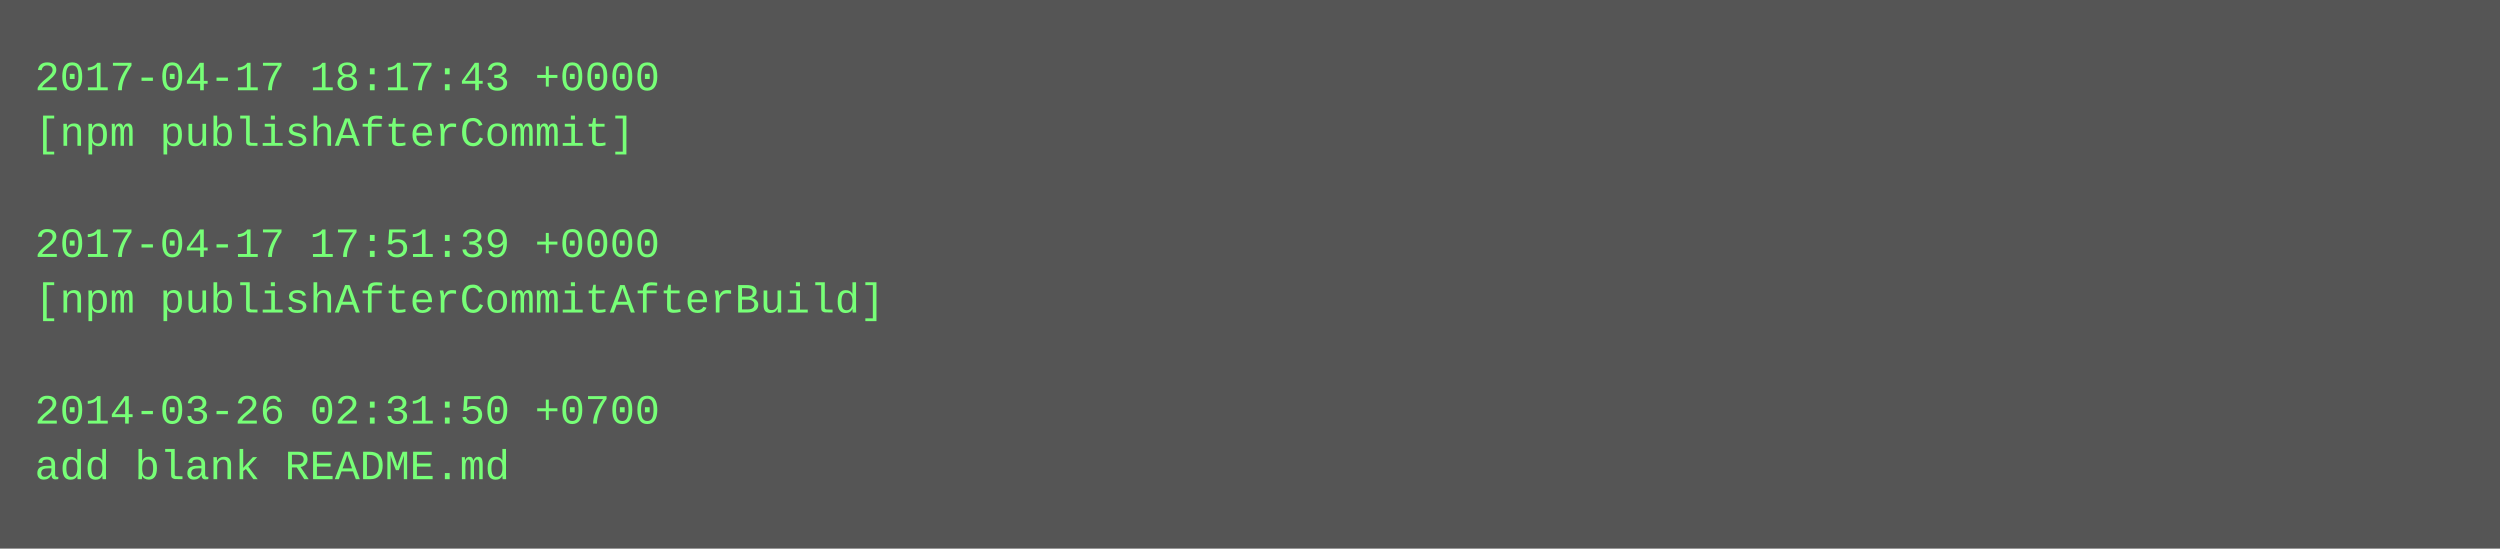
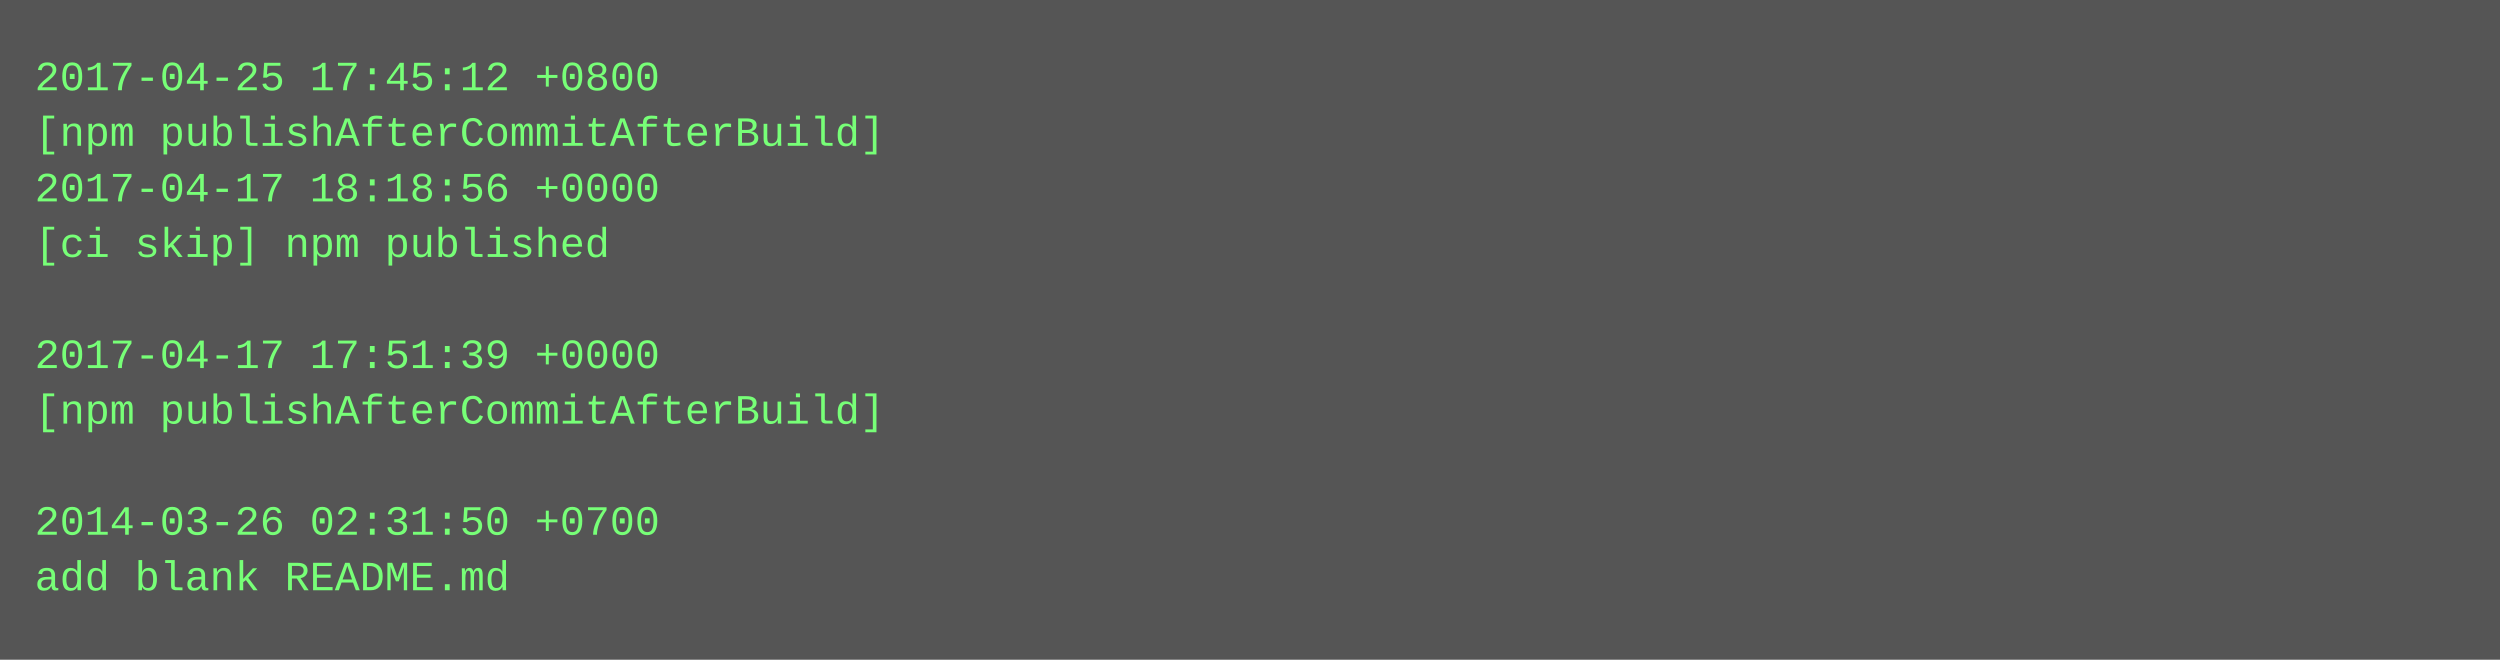
- <svg xmlns="http://www.w3.org/2000/svg" height="158" width="720">
-   <rect height="158" fill="#555" width="720" />
+ <svg xmlns="http://www.w3.org/2000/svg" height="190" width="720">
+   <rect height="190" fill="#555" width="720" />
  <text fill="#7f7" font-family="Courier New" font-size="12" xml:space="preserve">
-     <tspan x="10" y="26">2017-04-17 18:17:43 +0000</tspan>
-     <tspan x="10" y="42">[npm publishAfterCommit]</tspan>
-     <tspan x="10" y="58" />
-     <tspan x="10" y="74">2017-04-17 17:51:39 +0000</tspan>
-     <tspan x="10" y="90">[npm publishAfterCommitAfterBuild]</tspan>
-     <tspan x="10" y="106" />
-     <tspan x="10" y="122">2014-03-26 02:31:50 +0700</tspan>
-     <tspan x="10" y="138">add blank README.md</tspan>
+     <tspan x="10" y="26">2017-04-25 17:45:12 +0800</tspan>
+     <tspan x="10" y="42">[npm publishAfterCommitAfterBuild]</tspan>
+     <tspan x="10" y="58">2017-04-17 18:18:56 +0000</tspan>
+     <tspan x="10" y="74">[ci skip] npm published</tspan>
+     <tspan x="10" y="90" />
+     <tspan x="10" y="106">2017-04-17 17:51:39 +0000</tspan>
+     <tspan x="10" y="122">[npm publishAfterCommitAfterBuild]</tspan>
+     <tspan x="10" y="138" />
+     <tspan x="10" y="154">2014-03-26 02:31:50 +0700</tspan>
+     <tspan x="10" y="170">add blank README.md</tspan>
  </text>
</svg>
